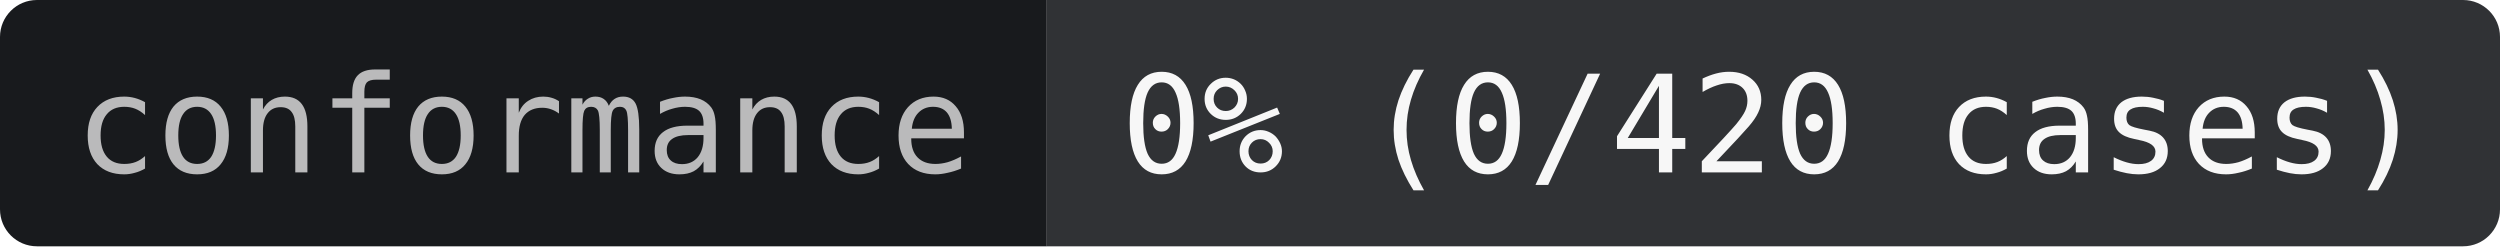
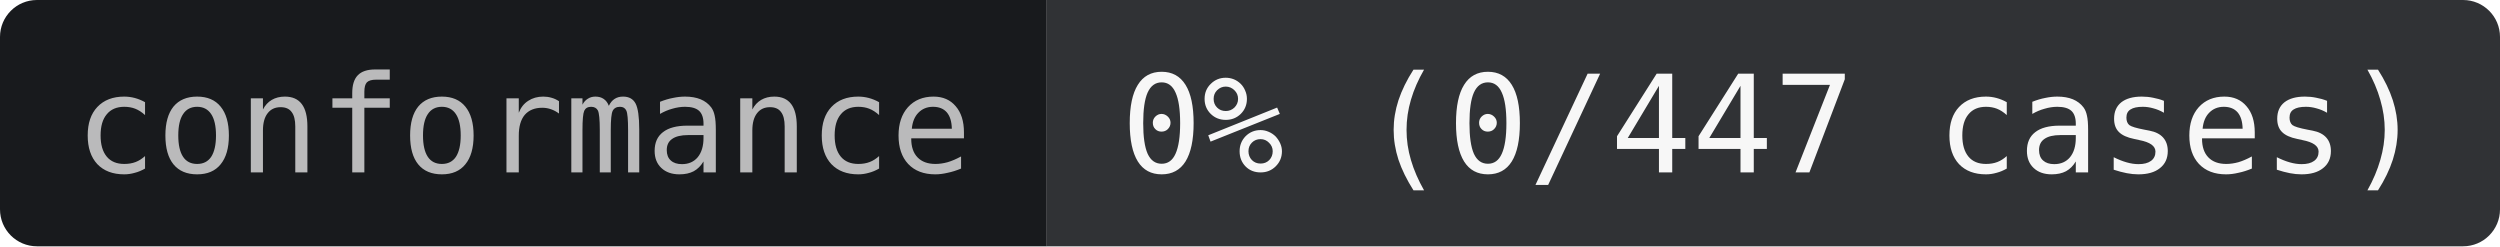
- <svg xmlns="http://www.w3.org/2000/svg" width="203" height="20" role="img" aria-label="conformance: 0% (0/420 cases)">
+ <svg xmlns="http://www.w3.org/2000/svg" width="203" height="20" role="img" aria-label="conformance: 0% (0/447 cases)">
  <clipPath id="r">
    <rect width="203" height="20" rx="3" />
  </clipPath>
  <g clip-path="url(#r)">
    <rect width="85" height="20" fill="#181A1D" />
    <rect x="85" width="118" height="20" fill="#303235" />
  </g>
  <g text-anchor="middle" font-family="JetBrains Mono,IBM Plex Mono,SFMono-Regular,Menlo,Consolas,monospace" font-size="11">
    <text x="42.5" y="14" fill="#BABABB">conformance</text>
-     <text x="144" y="14" fill="#F7F7F7">0% (0/420 cases)</text>
+     <text x="144" y="14" fill="#F7F7F7">0% (0/447 cases)</text>
  </g>
</svg>
